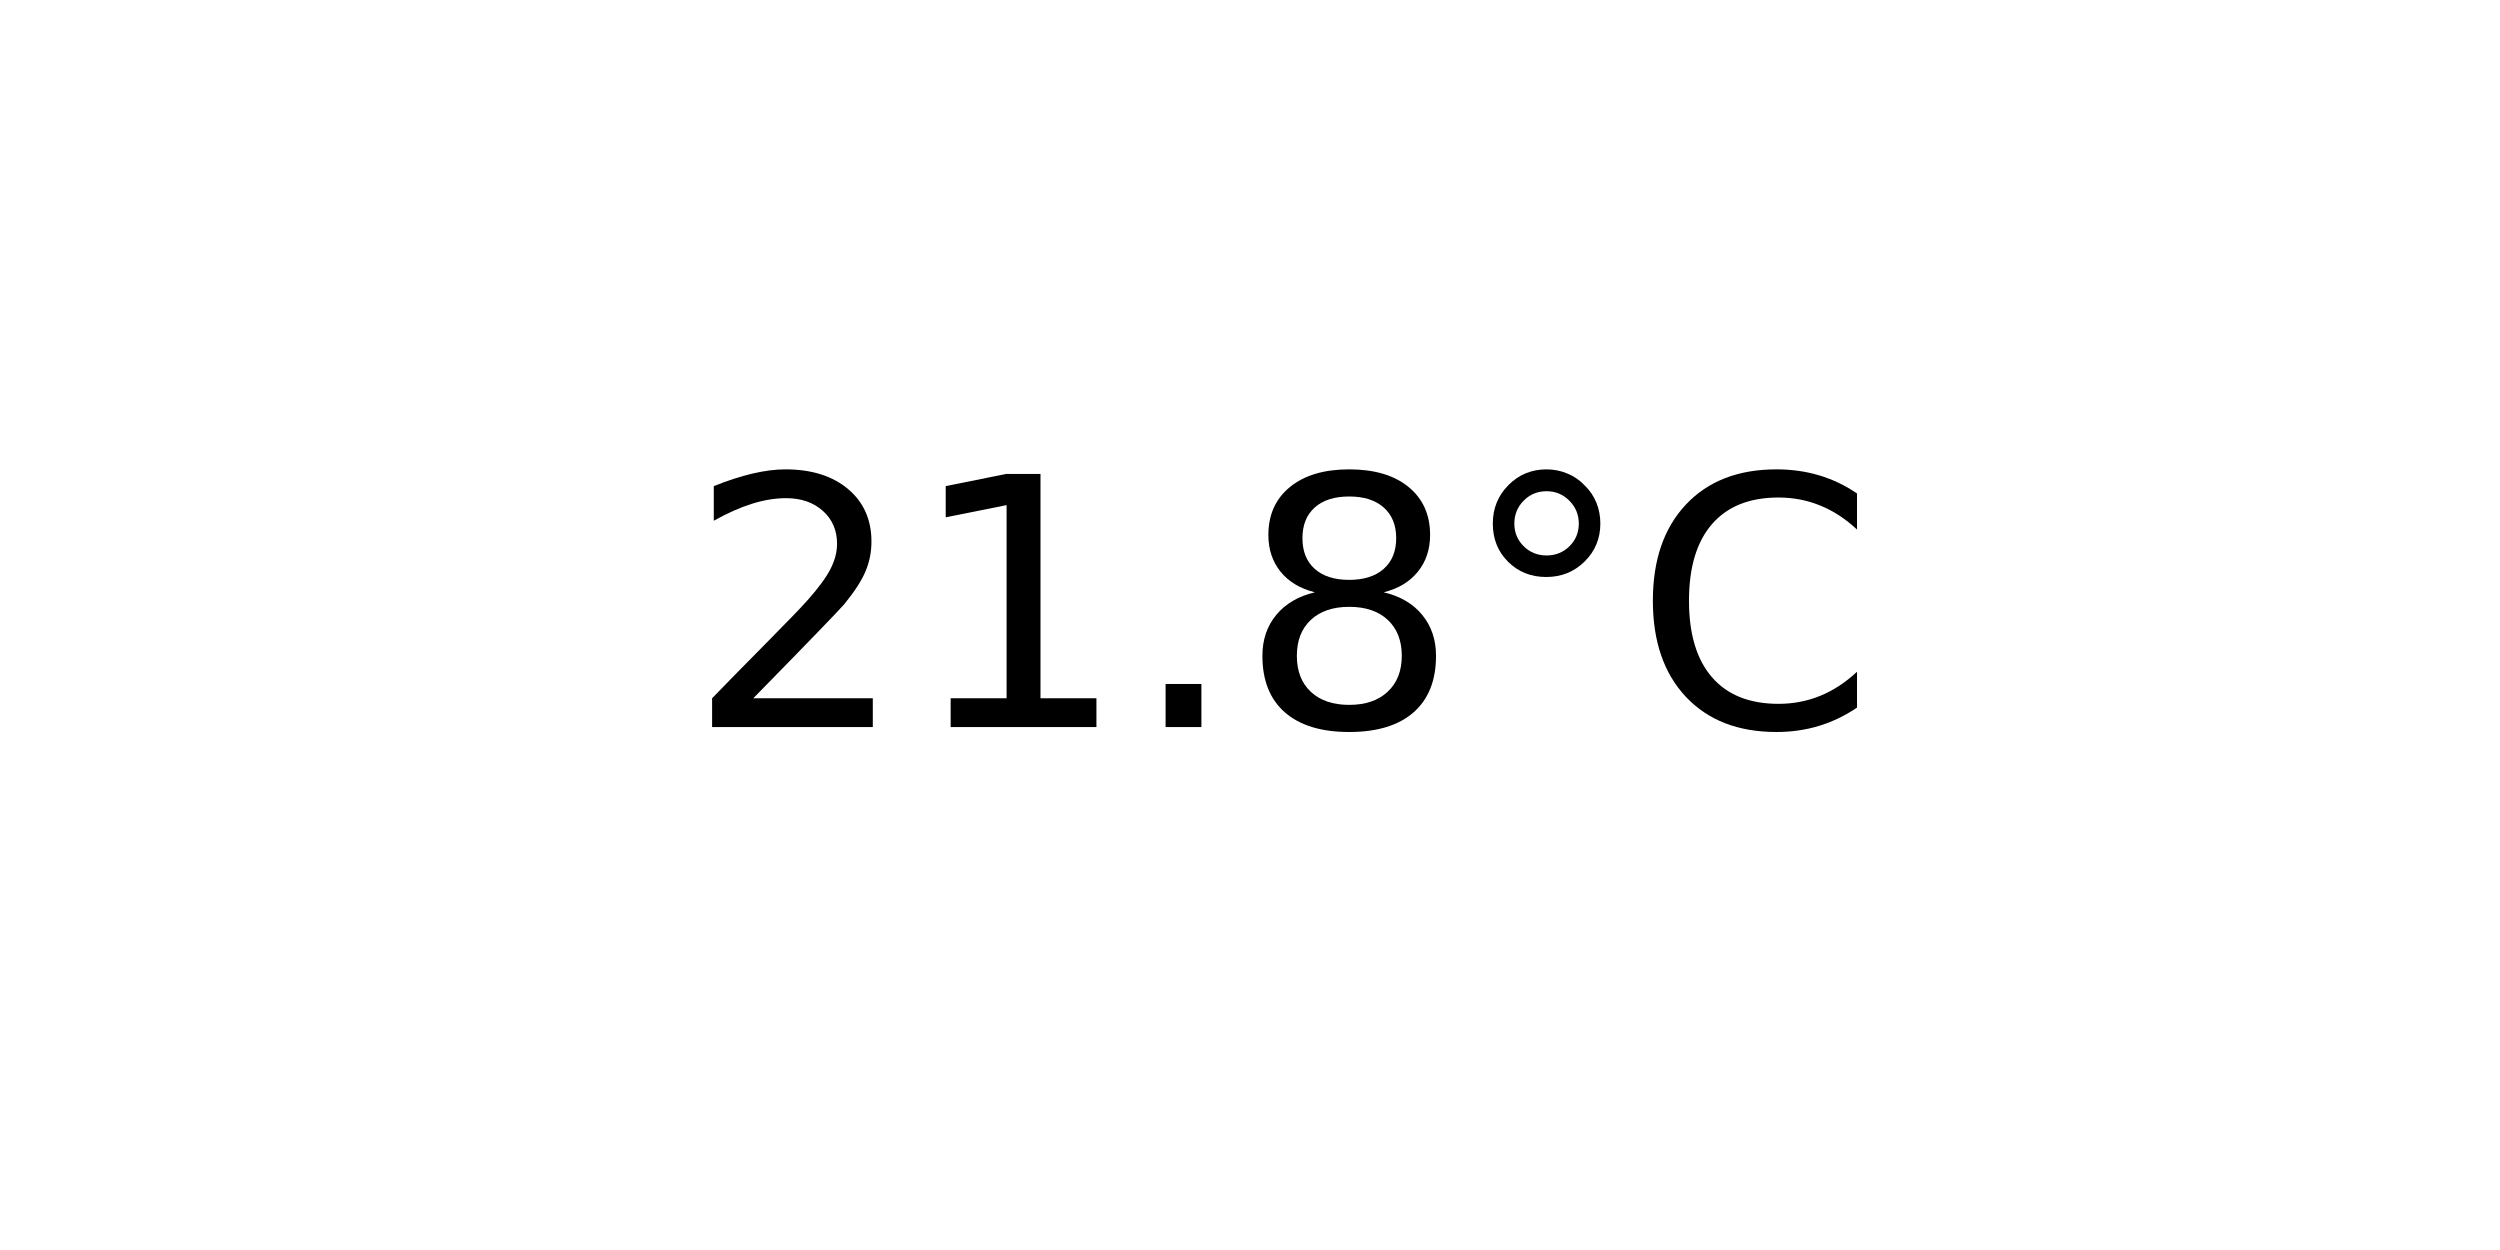
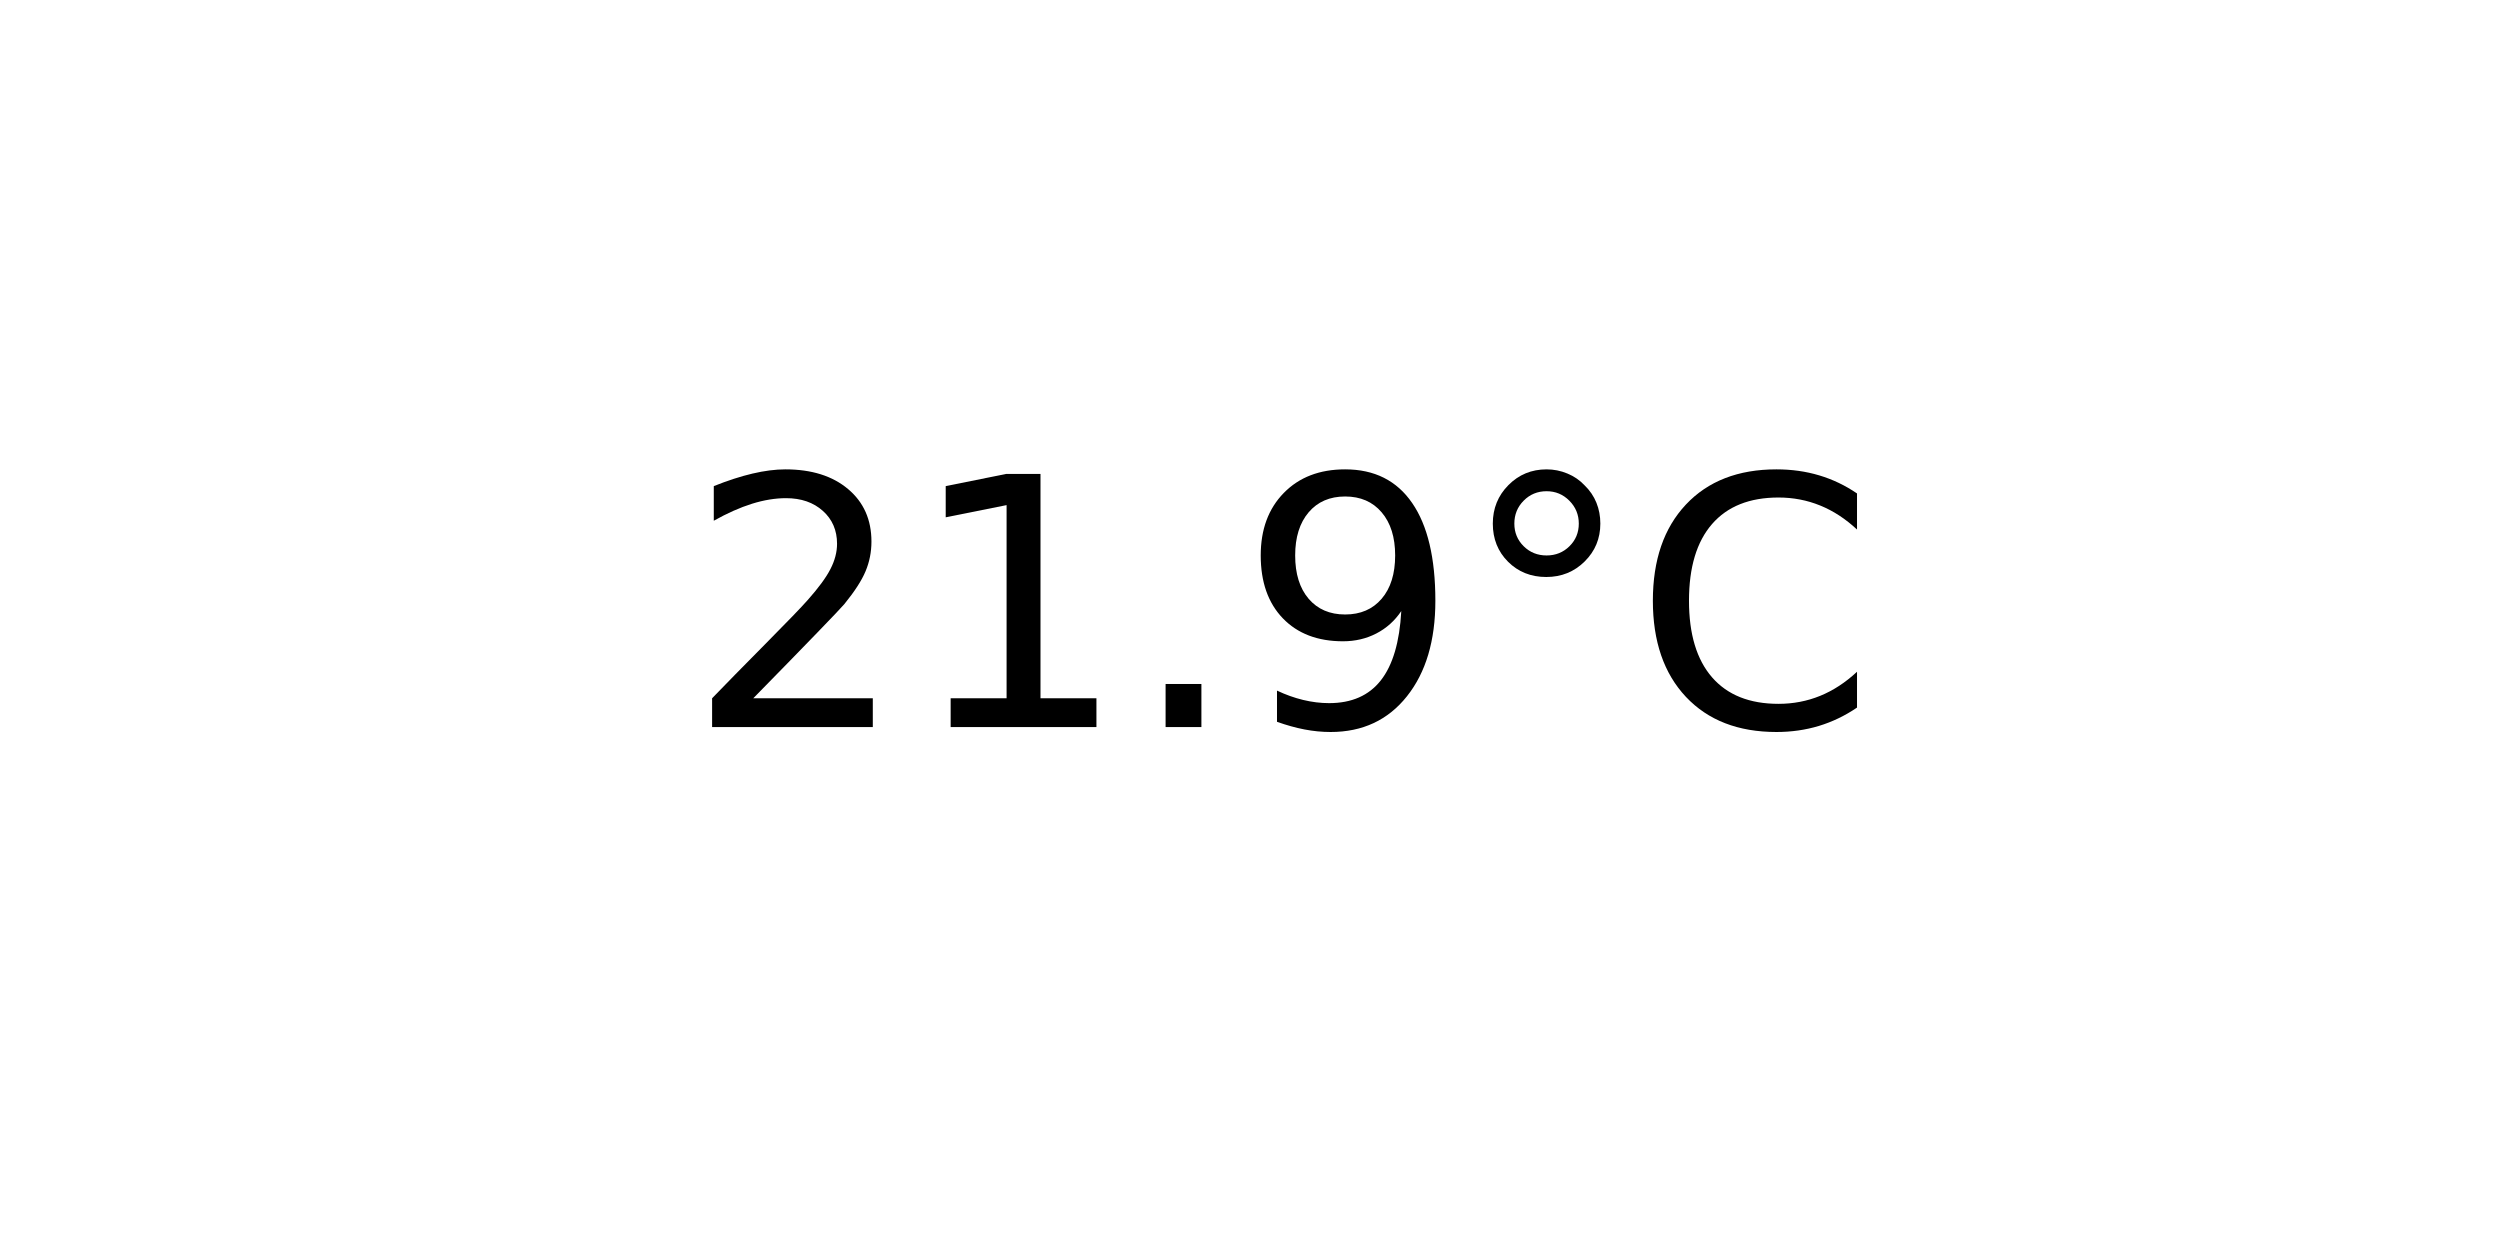
<svg xmlns="http://www.w3.org/2000/svg" xmlns:xlink="http://www.w3.org/1999/xlink" width="72pt" height="36pt" viewBox="0 0 72 36" version="1.1">
  <defs>
    <style type="text/css">*{stroke-linejoin: round; stroke-linecap: butt}</style>
  </defs>
  <g id="figure_1">
    <g id="axes_1">
      <g id="text_1">
        <g transform="translate(19.77578 20.93937) scale(0.1 -0.1)">
          <defs>
            <path id="DejaVuSans-32" d="M 1228 531  L 3431 531  L 3431 0  L 469 0  L 469 531  Q 828 903 1448 1529  Q 2069 2156 2228 2338  Q 2531 2678 2651 2914  Q 2772 3150 2772 3378  Q 2772 3750 2511 3984  Q 2250 4219 1831 4219  Q 1534 4219 1204 4116  Q 875 4013 500 3803  L 500 4441  Q 881 4594 1212 4672  Q 1544 4750 1819 4750  Q 2544 4750 2975 4387  Q 3406 4025 3406 3419  Q 3406 3131 3298 2873  Q 3191 2616 2906 2266  Q 2828 2175 2409 1742  Q 1991 1309 1228 531  z " transform="scale(0.015625)" />
            <path id="DejaVuSans-31" d="M 794 531  L 1825 531  L 1825 4091  L 703 3866  L 703 4441  L 1819 4666  L 2450 4666  L 2450 531  L 3481 531  L 3481 0  L 794 0  L 794 531  z " transform="scale(0.015625)" />
            <path id="DejaVuSans-2e" d="M 684 794  L 1344 794  L 1344 0  L 684 0  L 684 794  z " transform="scale(0.015625)" />
-             <path id="DejaVuSans-38" d="M 2034 2216  Q 1584 2216 1326 1975  Q 1069 1734 1069 1313  Q 1069 891 1326 650  Q 1584 409 2034 409  Q 2484 409 2743 651  Q 3003 894 3003 1313  Q 3003 1734 2745 1975  Q 2488 2216 2034 2216  z M 1403 2484  Q 997 2584 770 2862  Q 544 3141 544 3541  Q 544 4100 942 4425  Q 1341 4750 2034 4750  Q 2731 4750 3128 4425  Q 3525 4100 3525 3541  Q 3525 3141 3298 2862  Q 3072 2584 2669 2484  Q 3125 2378 3379 2068  Q 3634 1759 3634 1313  Q 3634 634 3220 271  Q 2806 -91 2034 -91  Q 1263 -91 848 271  Q 434 634 434 1313  Q 434 1759 690 2068  Q 947 2378 1403 2484  z M 1172 3481  Q 1172 3119 1398 2916  Q 1625 2713 2034 2713  Q 2441 2713 2670 2916  Q 2900 3119 2900 3481  Q 2900 3844 2670 4047  Q 2441 4250 2034 4250  Q 1625 4250 1398 4047  Q 1172 3844 1172 3481  z " transform="scale(0.015625)" />
+             <path id="DejaVuSans-39" d="M 703 97  L 703 672  Q 941 559 1184 500  Q 1428 441 1663 441  Q 2288 441 2617 861  Q 2947 1281 2994 2138  Q 2813 1869 2534 1725  Q 2256 1581 1919 1581  Q 1219 1581 811 2004  Q 403 2428 403 3163  Q 403 3881 828 4315  Q 1253 4750 1959 4750  Q 2769 4750 3195 4129  Q 3622 3509 3622 2328  Q 3622 1225 3098 567  Q 2575 -91 1691 -91  Q 1453 -91 1209 -44  Q 966 3 703 97  z M 1959 2075  Q 2384 2075 2632 2365  Q 2881 2656 2881 3163  Q 2881 3666 2632 3958  Q 2384 4250 1959 4250  Q 1534 4250 1286 3958  Q 1038 3666 1038 3163  Q 1038 2656 1286 2365  Q 1534 2075 1959 2075  z " transform="scale(0.015625)" />
            <path id="DejaVuSans-b0" d="M 1600 4347  Q 1350 4347 1178 4173  Q 1006 4000 1006 3750  Q 1006 3503 1178 3333  Q 1350 3163 1600 3163  Q 1850 3163 2022 3333  Q 2194 3503 2194 3750  Q 2194 3997 2020 4172  Q 1847 4347 1600 4347  z M 1600 4750  Q 1800 4750 1984 4673  Q 2169 4597 2303 4453  Q 2447 4313 2519 4134  Q 2591 3956 2591 3750  Q 2591 3338 2302 3052  Q 2013 2766 1594 2766  Q 1172 2766 890 3047  Q 609 3328 609 3750  Q 609 4169 896 4459  Q 1184 4750 1600 4750  z " transform="scale(0.015625)" />
            <path id="DejaVuSans-43" d="M 4122 4306  L 4122 3641  Q 3803 3938 3442 4084  Q 3081 4231 2675 4231  Q 1875 4231 1450 3742  Q 1025 3253 1025 2328  Q 1025 1406 1450 917  Q 1875 428 2675 428  Q 3081 428 3442 575  Q 3803 722 4122 1019  L 4122 359  Q 3791 134 3420 21  Q 3050 -91 2638 -91  Q 1578 -91 968 557  Q 359 1206 359 2328  Q 359 3453 968 4101  Q 1578 4750 2638 4750  Q 3056 4750 3426 4639  Q 3797 4528 4122 4306  z " transform="scale(0.015625)" />
          </defs>
          <use xlink:href="#DejaVuSans-32" />
          <use xlink:href="#DejaVuSans-31" x="63.623" />
          <use xlink:href="#DejaVuSans-2e" x="127.246" />
-           <use xlink:href="#DejaVuSans-38" x="159.033" />
+           <use xlink:href="#DejaVuSans-39" x="159.033" />
          <use xlink:href="#DejaVuSans-b0" x="222.656" />
          <use xlink:href="#DejaVuSans-43" x="272.656" />
        </g>
      </g>
    </g>
  </g>
</svg>
